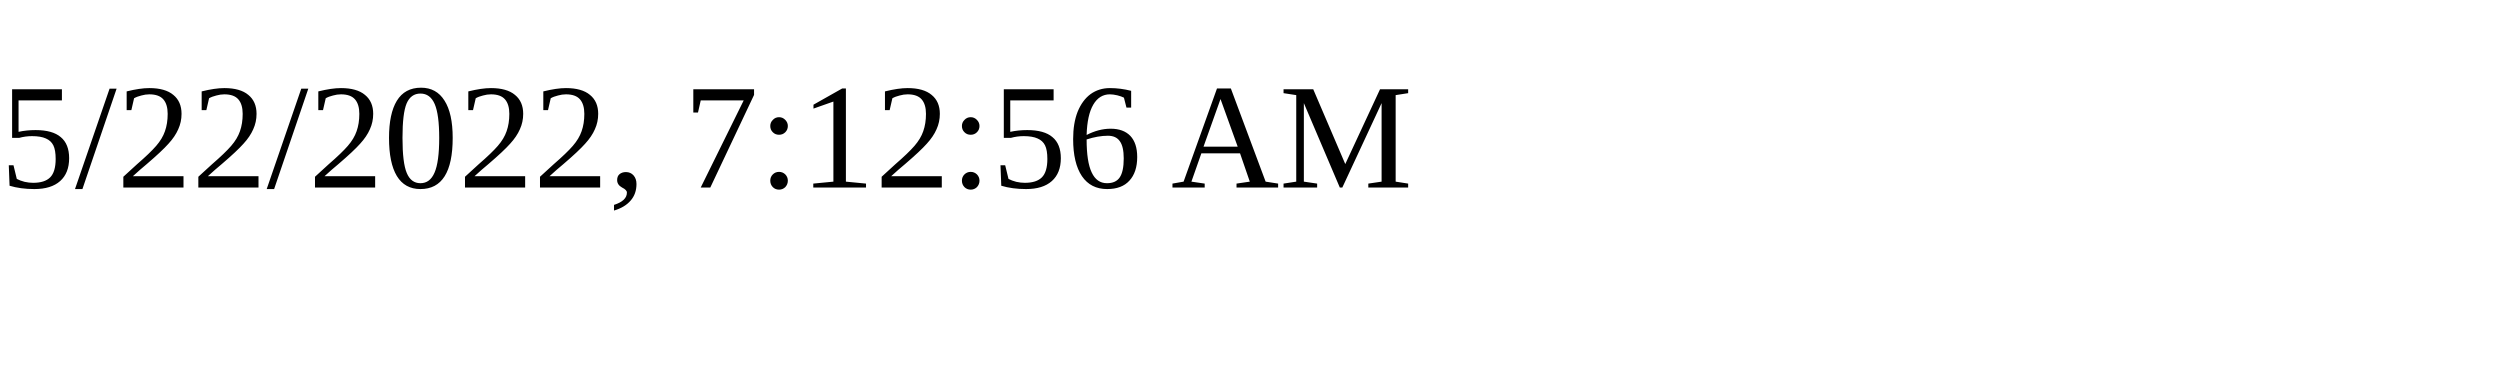
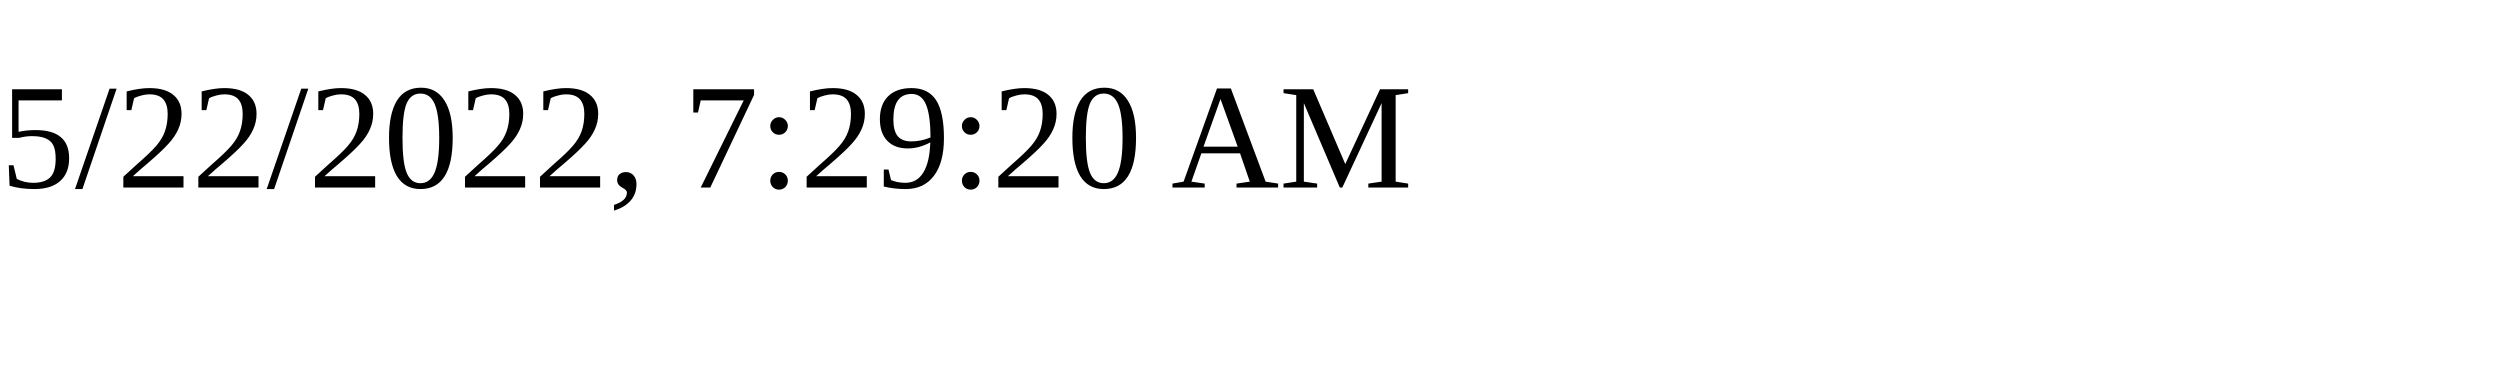
<svg xmlns="http://www.w3.org/2000/svg" height="30" width="200">
-   <text x="0" y="15">5/22/2022, 7:12:56 AM</text>
+   <text x="0" y="15">5/22/2022, 7:29:20 AM</text>
</svg>
